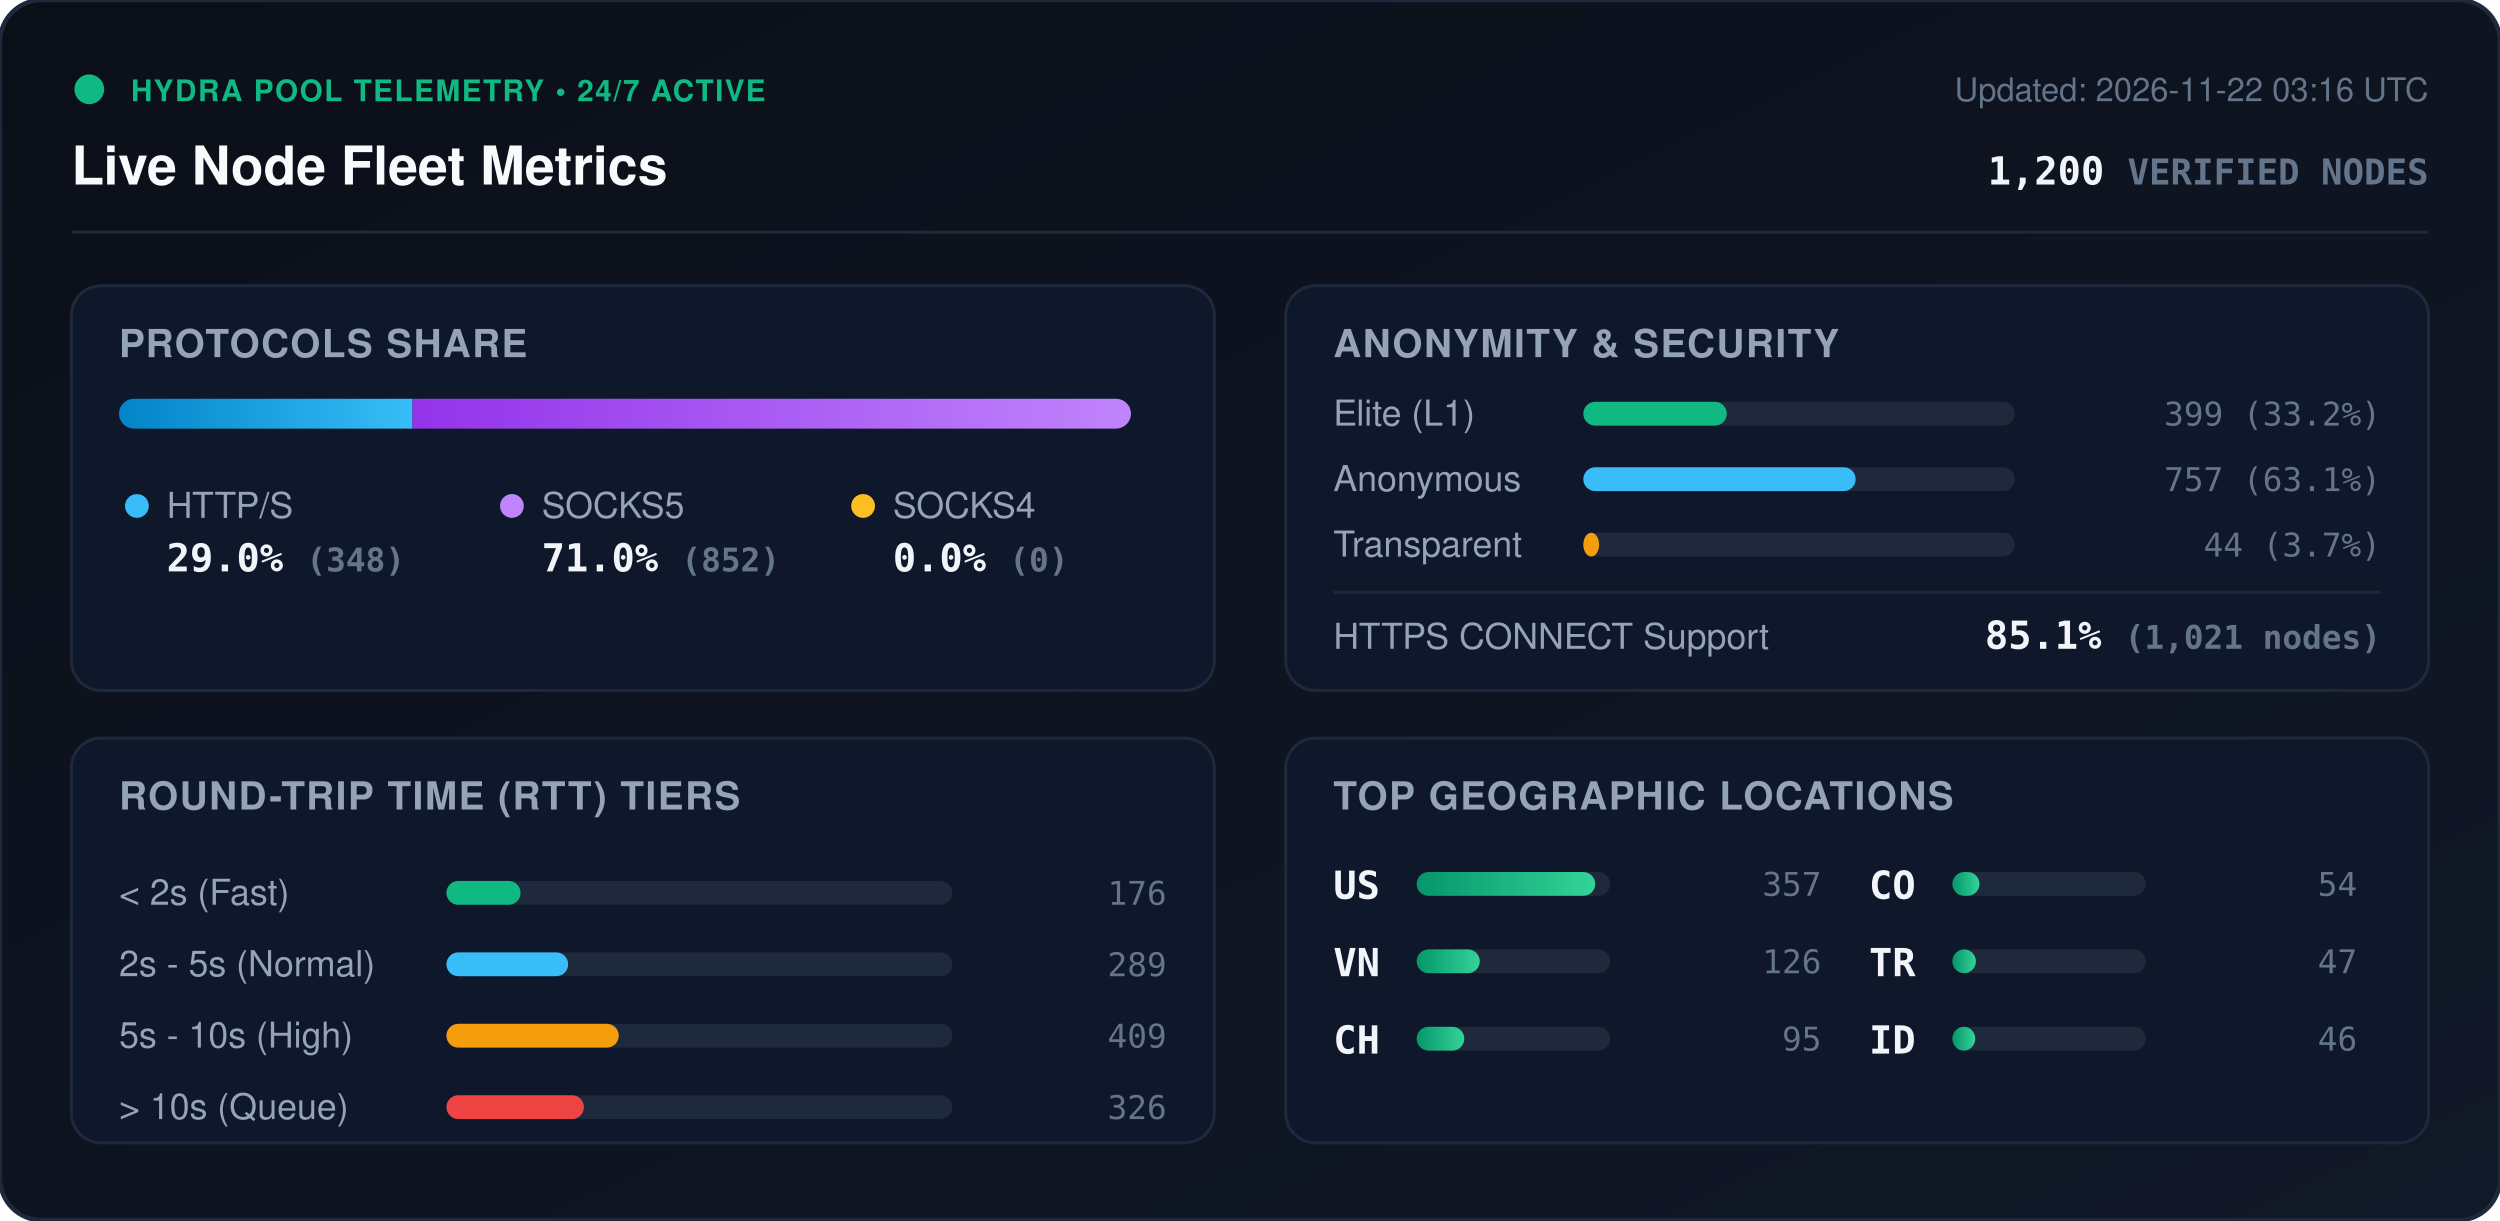
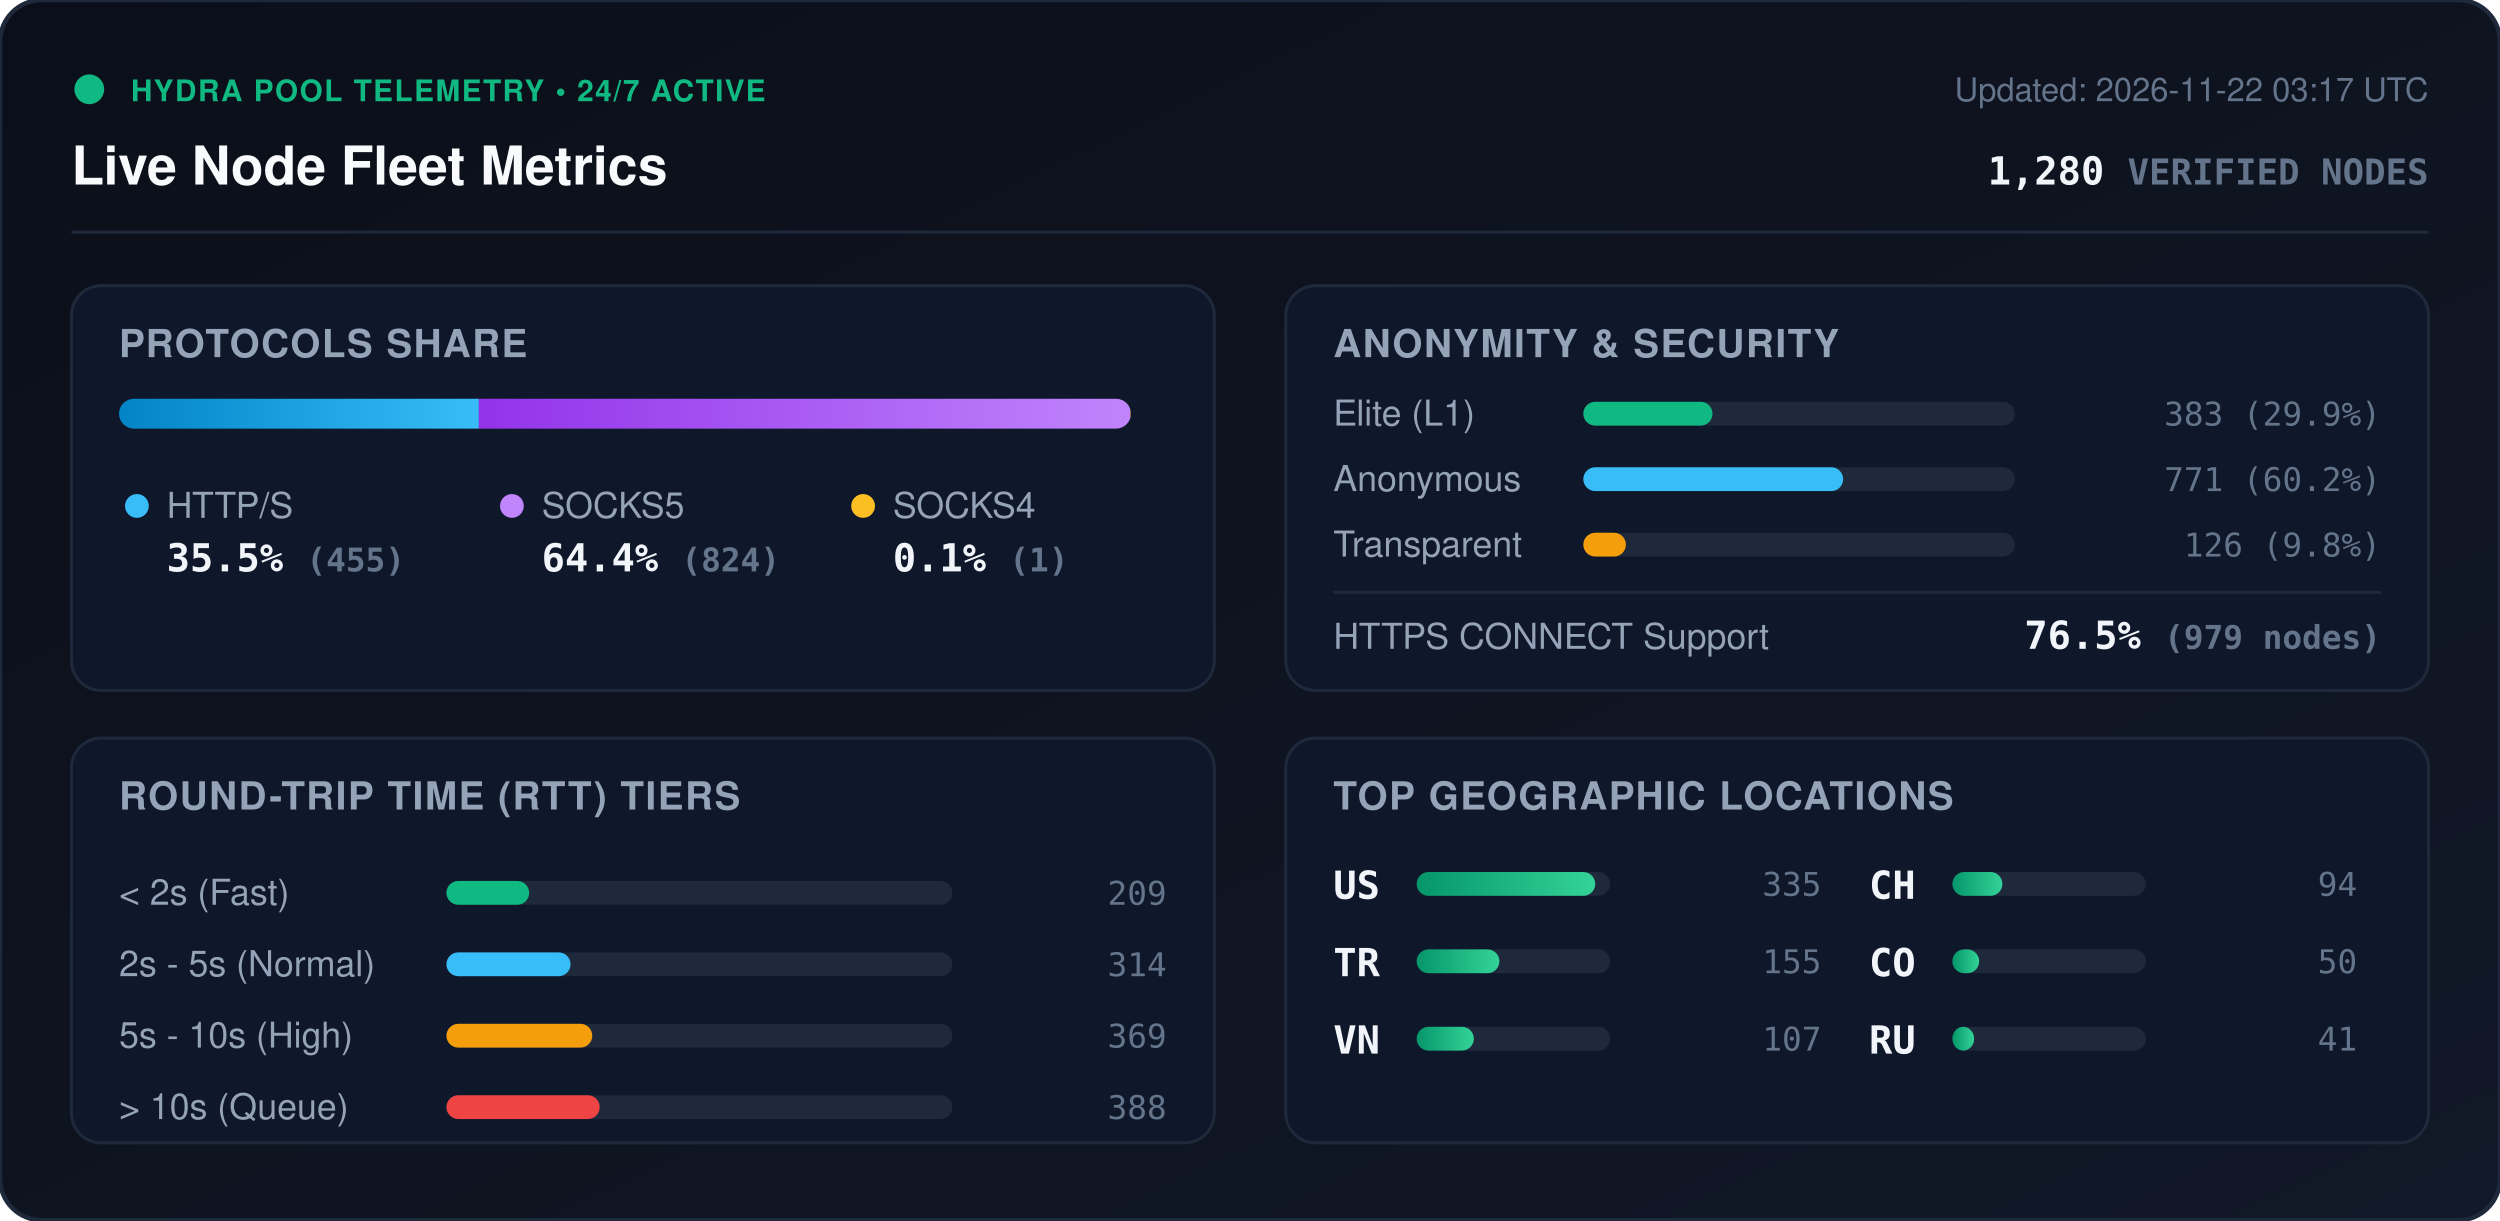
<svg xmlns="http://www.w3.org/2000/svg" viewBox="0 0 840 410" width="840" height="410" style="max-width: 100%; height: auto;">
  <defs>
    <linearGradient id="bg" x1="0%" y1="0%" x2="100%" y2="100%">
      <stop offset="0%" stop-color="#0b0f19" />
      <stop offset="100%" stop-color="#111827" />
    </linearGradient>
    <linearGradient id="bar-http" x1="0%" y1="0%" x2="100%" y2="0%">
      <stop offset="0%" stop-color="#0284c7" />
      <stop offset="100%" stop-color="#38bdf8" />
    </linearGradient>
    <linearGradient id="bar-socks5" x1="0%" y1="0%" x2="100%" y2="0%">
      <stop offset="0%" stop-color="#9333ea" />
      <stop offset="100%" stop-color="#c084fc" />
    </linearGradient>
    <linearGradient id="bar-socks4" x1="0%" y1="0%" x2="100%" y2="0%">
      <stop offset="0%" stop-color="#d97706" />
      <stop offset="100%" stop-color="#fbbf24" />
    </linearGradient>
    <linearGradient id="bar-green" x1="0%" y1="0%" x2="100%" y2="0%">
      <stop offset="0%" stop-color="#059669" />
      <stop offset="100%" stop-color="#34d399" />
    </linearGradient>
    <clipPath id="prog-track-clip">
      <rect width="340.0" height="10" rx="5" />
    </clipPath>
    <style>
      .title { font: 700 18px -apple-system, BlinkMacSystemFont, 'Segoe UI', Helvetica, Arial, sans-serif; fill: #f8fafc; }
      .sub { font: 500 11px -apple-system, BlinkMacSystemFont, 'Segoe UI', Helvetica, Arial, sans-serif; fill: #64748b; }
      .section-hdr { font: 600 13px -apple-system, BlinkMacSystemFont, 'Segoe UI', Helvetica, Arial, sans-serif; fill: #94a3b8; letter-spacing: 0.5px; }
      .metric-val { font: 700 13px -apple-system, BlinkMacSystemFont, 'Segoe UI', Helvetica, Arial, sans-serif; fill: #f1f5f9; }
      .metric-lbl { font: 500 12px -apple-system, BlinkMacSystemFont, 'Segoe UI', Helvetica, Arial, sans-serif; fill: #94a3b8; }
      .badge-txt { font: 700 10px -apple-system, BlinkMacSystemFont, 'Segoe UI', Helvetica, Arial, sans-serif; fill: #10b981; letter-spacing: 0.5px; }
      .mono { font-family: ui-monospace, SFMono-Regular, Menlo, Monaco, Consolas, monospace; }
      .pulse { animation: beacon 2s infinite ease-in-out; }
      @keyframes beacon { 0%, 100% { opacity: 1; } 50% { opacity: 0.35; } }
    </style>
  </defs>
  <rect width="840" height="410" rx="14" fill="url(#bg)" stroke="#1e293b" stroke-width="1.5" />
  <g transform="translate(24, 24)">
    <circle cx="6" cy="6" r="5" fill="#10b981" class="pulse" />
    <text x="20" y="10" class="badge-txt">HYDRA POOL TELEMETRY • 24/7 ACTIVE</text>
    <text x="0" y="38" class="title">Live Node Fleet Metrics</text>
-     <text x="792" y="10" text-anchor="end" class="sub">Updated: 2026-11-22 03:16 UTC</text>
-     <text x="792" y="38" text-anchor="end" class="metric-val mono" fill="#38bdf8">1,200 <tspan font-size="12" fill="#64748b">VERIFIED NODES</tspan>
+     <text x="792" y="10" text-anchor="end" class="sub">Updated: 2026-11-22 03:17 UTC</text>
+     <text x="792" y="38" text-anchor="end" class="metric-val mono" fill="#38bdf8">1,280 <tspan font-size="12" fill="#64748b">VERIFIED NODES</tspan>
    </text>
  </g>
  <line x1="24" y1="78" x2="816" y2="78" stroke="#1e293b" stroke-width="1" />
  <g transform="translate(24, 96)">
    <rect width="384" height="136" rx="10" fill="#0f172a" stroke="#1e293b" />
    <text x="16" y="24" class="section-hdr">PROTOCOLS SHARE</text>
    <g transform="translate(16, 38)">
      <rect width="340.0" height="10" rx="5" fill="#1e293b" />
      <g clip-path="url(#prog-track-clip)">
-         <rect x="0" width="98.6" height="10" fill="url(#bar-http)" />
-         <rect x="98.6" width="241.4" height="10" fill="url(#bar-socks5)" />
-         <rect x="340.0" width="0.0" height="10" fill="url(#bar-socks4)" />
+         <rect x="0" width="120.9" height="10" fill="url(#bar-http)" />
+         <rect x="120.9" width="218.9" height="10" fill="url(#bar-socks5)" />
+         <rect x="339.8" width="0.3" height="10" fill="url(#bar-socks4)" />
      </g>
    </g>
    <g transform="translate(16, 68)">
      <circle cx="6" cy="6" r="4" fill="#38bdf8" />
      <text x="16" y="10" class="metric-lbl">HTTP/S</text>
-       <text x="16" y="28" class="metric-val mono">29.0% <tspan font-size="11" fill="#64748b">(348)</tspan>
+       <text x="16" y="28" class="metric-val mono">35.5% <tspan font-size="11" fill="#64748b">(455)</tspan>
      </text>
      <circle cx="132" cy="6" r="4" fill="#c084fc" />
      <text x="142" y="10" class="metric-lbl">SOCKS5</text>
-       <text x="142" y="28" class="metric-val mono">71.0% <tspan font-size="11" fill="#64748b">(852)</tspan>
+       <text x="142" y="28" class="metric-val mono">64.4% <tspan font-size="11" fill="#64748b">(824)</tspan>
      </text>
      <circle cx="250" cy="6" r="4" fill="#fbbf24" />
      <text x="260" y="10" class="metric-lbl">SOCKS4</text>
-       <text x="260" y="28" class="metric-val mono">0.0% <tspan font-size="11" fill="#64748b">(0)</tspan>
+       <text x="260" y="28" class="metric-val mono">0.1% <tspan font-size="11" fill="#64748b">(1)</tspan>
      </text>
    </g>
  </g>
  <g transform="translate(432, 96)">
    <rect width="384" height="136" rx="10" fill="#0f172a" stroke="#1e293b" />
    <text x="16" y="24" class="section-hdr">ANONYMITY &amp; SECURITY</text>
    <text x="16" y="47" class="metric-lbl">Elite (L1)</text>
    <rect x="100" y="39" width="145.0" height="8" rx="4" fill="#1e293b" />
-     <rect x="100" y="39" width="48.2" height="8" rx="4" fill="#10b981" />
-     <text x="368" y="47" text-anchor="end" class="mono sub" fill="#e2e8f0">399 (33.2%)</text>
+     <rect x="100" y="39" width="43.4" height="8" rx="4" fill="#10b981" />
+     <text x="368" y="47" text-anchor="end" class="mono sub" fill="#e2e8f0">383 (29.9%)</text>
    <text x="16" y="69" class="metric-lbl">Anonymous</text>
    <rect x="100" y="61" width="145.0" height="8" rx="4" fill="#1e293b" />
-     <rect x="100" y="61" width="91.5" height="8" rx="4" fill="#38bdf8" />
-     <text x="368" y="69" text-anchor="end" class="mono sub" fill="#e2e8f0">757 (63.1%)</text>
+     <rect x="100" y="61" width="87.3" height="8" rx="4" fill="#38bdf8" />
+     <text x="368" y="69" text-anchor="end" class="mono sub" fill="#e2e8f0">771 (60.2%)</text>
    <text x="16" y="91" class="metric-lbl">Transparent</text>
    <rect x="100" y="83" width="145.0" height="8" rx="4" fill="#1e293b" />
-     <rect x="100" y="83" width="5.3" height="8" rx="4" fill="#f59e0b" />
-     <text x="368" y="91" text-anchor="end" class="mono sub" fill="#e2e8f0">44 (3.7%)</text>
+     <rect x="100" y="83" width="14.3" height="8" rx="4" fill="#f59e0b" />
+     <text x="368" y="91" text-anchor="end" class="mono sub" fill="#e2e8f0">126 (9.8%)</text>
    <line x1="16" y1="103" x2="368" y2="103" stroke="#1e293b" stroke-width="1" />
    <text x="16" y="122" class="metric-lbl">HTTPS CONNECT Support</text>
-     <text x="368" y="122" text-anchor="end" class="metric-val mono" fill="#34d399">85.1% <tspan font-size="11" fill="#64748b">(1,021 nodes)</tspan>
+     <text x="368" y="122" text-anchor="end" class="metric-val mono" fill="#34d399">76.5% <tspan font-size="11" fill="#64748b">(979 nodes)</tspan>
    </text>
  </g>
  <g transform="translate(24, 248)">
    <rect width="384" height="136" rx="10" fill="#0f172a" stroke="#1e293b" />
    <text x="16" y="24" class="section-hdr">ROUND-TRIP TIME (RTT) TIERS</text>
    <g transform="translate(16, 42)">
      <text x="0" y="14" class="metric-lbl">&lt; 2s (Fast)</text>
      <rect x="110" y="6" width="170" height="8" rx="4" fill="#1e293b" />
-       <rect x="110" y="6" width="24.9" height="8" rx="4" fill="#10b981" />
-       <text x="352" y="14" text-anchor="end" class="mono sub">176</text>
+       <rect x="110" y="6" width="27.8" height="8" rx="4" fill="#10b981" />
+       <text x="352" y="14" text-anchor="end" class="mono sub">209</text>
      <text x="0" y="38" class="metric-lbl">2s - 5s (Normal)</text>
      <rect x="110" y="30" width="170" height="8" rx="4" fill="#1e293b" />
-       <rect x="110" y="30" width="40.9" height="8" rx="4" fill="#38bdf8" />
-       <text x="352" y="38" text-anchor="end" class="mono sub">289</text>
+       <rect x="110" y="30" width="41.7" height="8" rx="4" fill="#38bdf8" />
+       <text x="352" y="38" text-anchor="end" class="mono sub">314</text>
      <text x="0" y="62" class="metric-lbl">5s - 10s (High)</text>
      <rect x="110" y="54" width="170" height="8" rx="4" fill="#1e293b" />
-       <rect x="110" y="54" width="57.9" height="8" rx="4" fill="#f59e0b" />
-       <text x="352" y="62" text-anchor="end" class="mono sub">409</text>
+       <rect x="110" y="54" width="49.0" height="8" rx="4" fill="#f59e0b" />
+       <text x="352" y="62" text-anchor="end" class="mono sub">369</text>
      <text x="0" y="86" class="metric-lbl">&gt; 10s (Queue)</text>
      <rect x="110" y="78" width="170" height="8" rx="4" fill="#1e293b" />
-       <rect x="110" y="78" width="46.2" height="8" rx="4" fill="#ef4444" />
-       <text x="352" y="86" text-anchor="end" class="mono sub">326</text>
+       <rect x="110" y="78" width="51.5" height="8" rx="4" fill="#ef4444" />
+       <text x="352" y="86" text-anchor="end" class="mono sub">388</text>
    </g>
  </g>
  <g transform="translate(432, 248)">
    <rect width="384" height="136" rx="10" fill="#0f172a" stroke="#1e293b" />
    <text x="16" y="24" class="section-hdr">TOP GEOGRAPHIC LOCATIONS</text>
    <g transform="translate(16, 42)">
      <g transform="translate(0, 0)">
        <text x="0" y="12" class="mono metric-val" font-size="12">US</text>
        <rect x="28" y="3" width="65" height="8" rx="4" fill="#1e293b" />
        <rect x="28" y="3" width="60.0" height="8" rx="4" fill="url(#bar-green)" />
-         <text x="164" y="11" text-anchor="end" class="mono sub">357</text>
+         <text x="164" y="11" text-anchor="end" class="mono sub">335</text>
      </g>
      <g transform="translate(0, 26)">
+         <text x="0" y="12" class="mono metric-val" font-size="12">TR</text>
+         <rect x="28" y="3" width="65" height="8" rx="4" fill="#1e293b" />
+         <rect x="28" y="3" width="27.8" height="8" rx="4" fill="url(#bar-green)" />
+         <text x="164" y="11" text-anchor="end" class="mono sub">155</text>
+       </g>
+       <g transform="translate(0, 52)">
        <text x="0" y="12" class="mono metric-val" font-size="12">VN</text>
        <rect x="28" y="3" width="65" height="8" rx="4" fill="#1e293b" />
-         <rect x="28" y="3" width="21.2" height="8" rx="4" fill="url(#bar-green)" />
-         <text x="164" y="11" text-anchor="end" class="mono sub">126</text>
+         <rect x="28" y="3" width="19.2" height="8" rx="4" fill="url(#bar-green)" />
+         <text x="164" y="11" text-anchor="end" class="mono sub">107</text>
      </g>
-       <g transform="translate(0, 52)">
+       <g transform="translate(180, 0)">
        <text x="0" y="12" class="mono metric-val" font-size="12">CH</text>
        <rect x="28" y="3" width="65" height="8" rx="4" fill="#1e293b" />
-         <rect x="28" y="3" width="16.0" height="8" rx="4" fill="url(#bar-green)" />
-         <text x="164" y="11" text-anchor="end" class="mono sub">95</text>
+         <rect x="28" y="3" width="16.8" height="8" rx="4" fill="url(#bar-green)" />
+         <text x="164" y="11" text-anchor="end" class="mono sub">94</text>
      </g>
-       <g transform="translate(180, 0)">
+       <g transform="translate(180, 26)">
        <text x="0" y="12" class="mono metric-val" font-size="12">CO</text>
        <rect x="28" y="3" width="65" height="8" rx="4" fill="#1e293b" />
-         <rect x="28" y="3" width="9.1" height="8" rx="4" fill="url(#bar-green)" />
-         <text x="164" y="11" text-anchor="end" class="mono sub">54</text>
-       </g>
-       <g transform="translate(180, 26)">
-         <text x="0" y="12" class="mono metric-val" font-size="12">TR</text>
-         <rect x="28" y="3" width="65" height="8" rx="4" fill="#1e293b" />
-         <rect x="28" y="3" width="7.9" height="8" rx="4" fill="url(#bar-green)" />
-         <text x="164" y="11" text-anchor="end" class="mono sub">47</text>
+         <rect x="28" y="3" width="9.0" height="8" rx="4" fill="url(#bar-green)" />
+         <text x="164" y="11" text-anchor="end" class="mono sub">50</text>
      </g>
      <g transform="translate(180, 52)">
-         <text x="0" y="12" class="mono metric-val" font-size="12">ID</text>
+         <text x="0" y="12" class="mono metric-val" font-size="12">RU</text>
        <rect x="28" y="3" width="65" height="8" rx="4" fill="#1e293b" />
-         <rect x="28" y="3" width="7.7" height="8" rx="4" fill="url(#bar-green)" />
-         <text x="164" y="11" text-anchor="end" class="mono sub">46</text>
+         <rect x="28" y="3" width="7.3" height="8" rx="4" fill="url(#bar-green)" />
+         <text x="164" y="11" text-anchor="end" class="mono sub">41</text>
      </g>
    </g>
  </g>
</svg>
